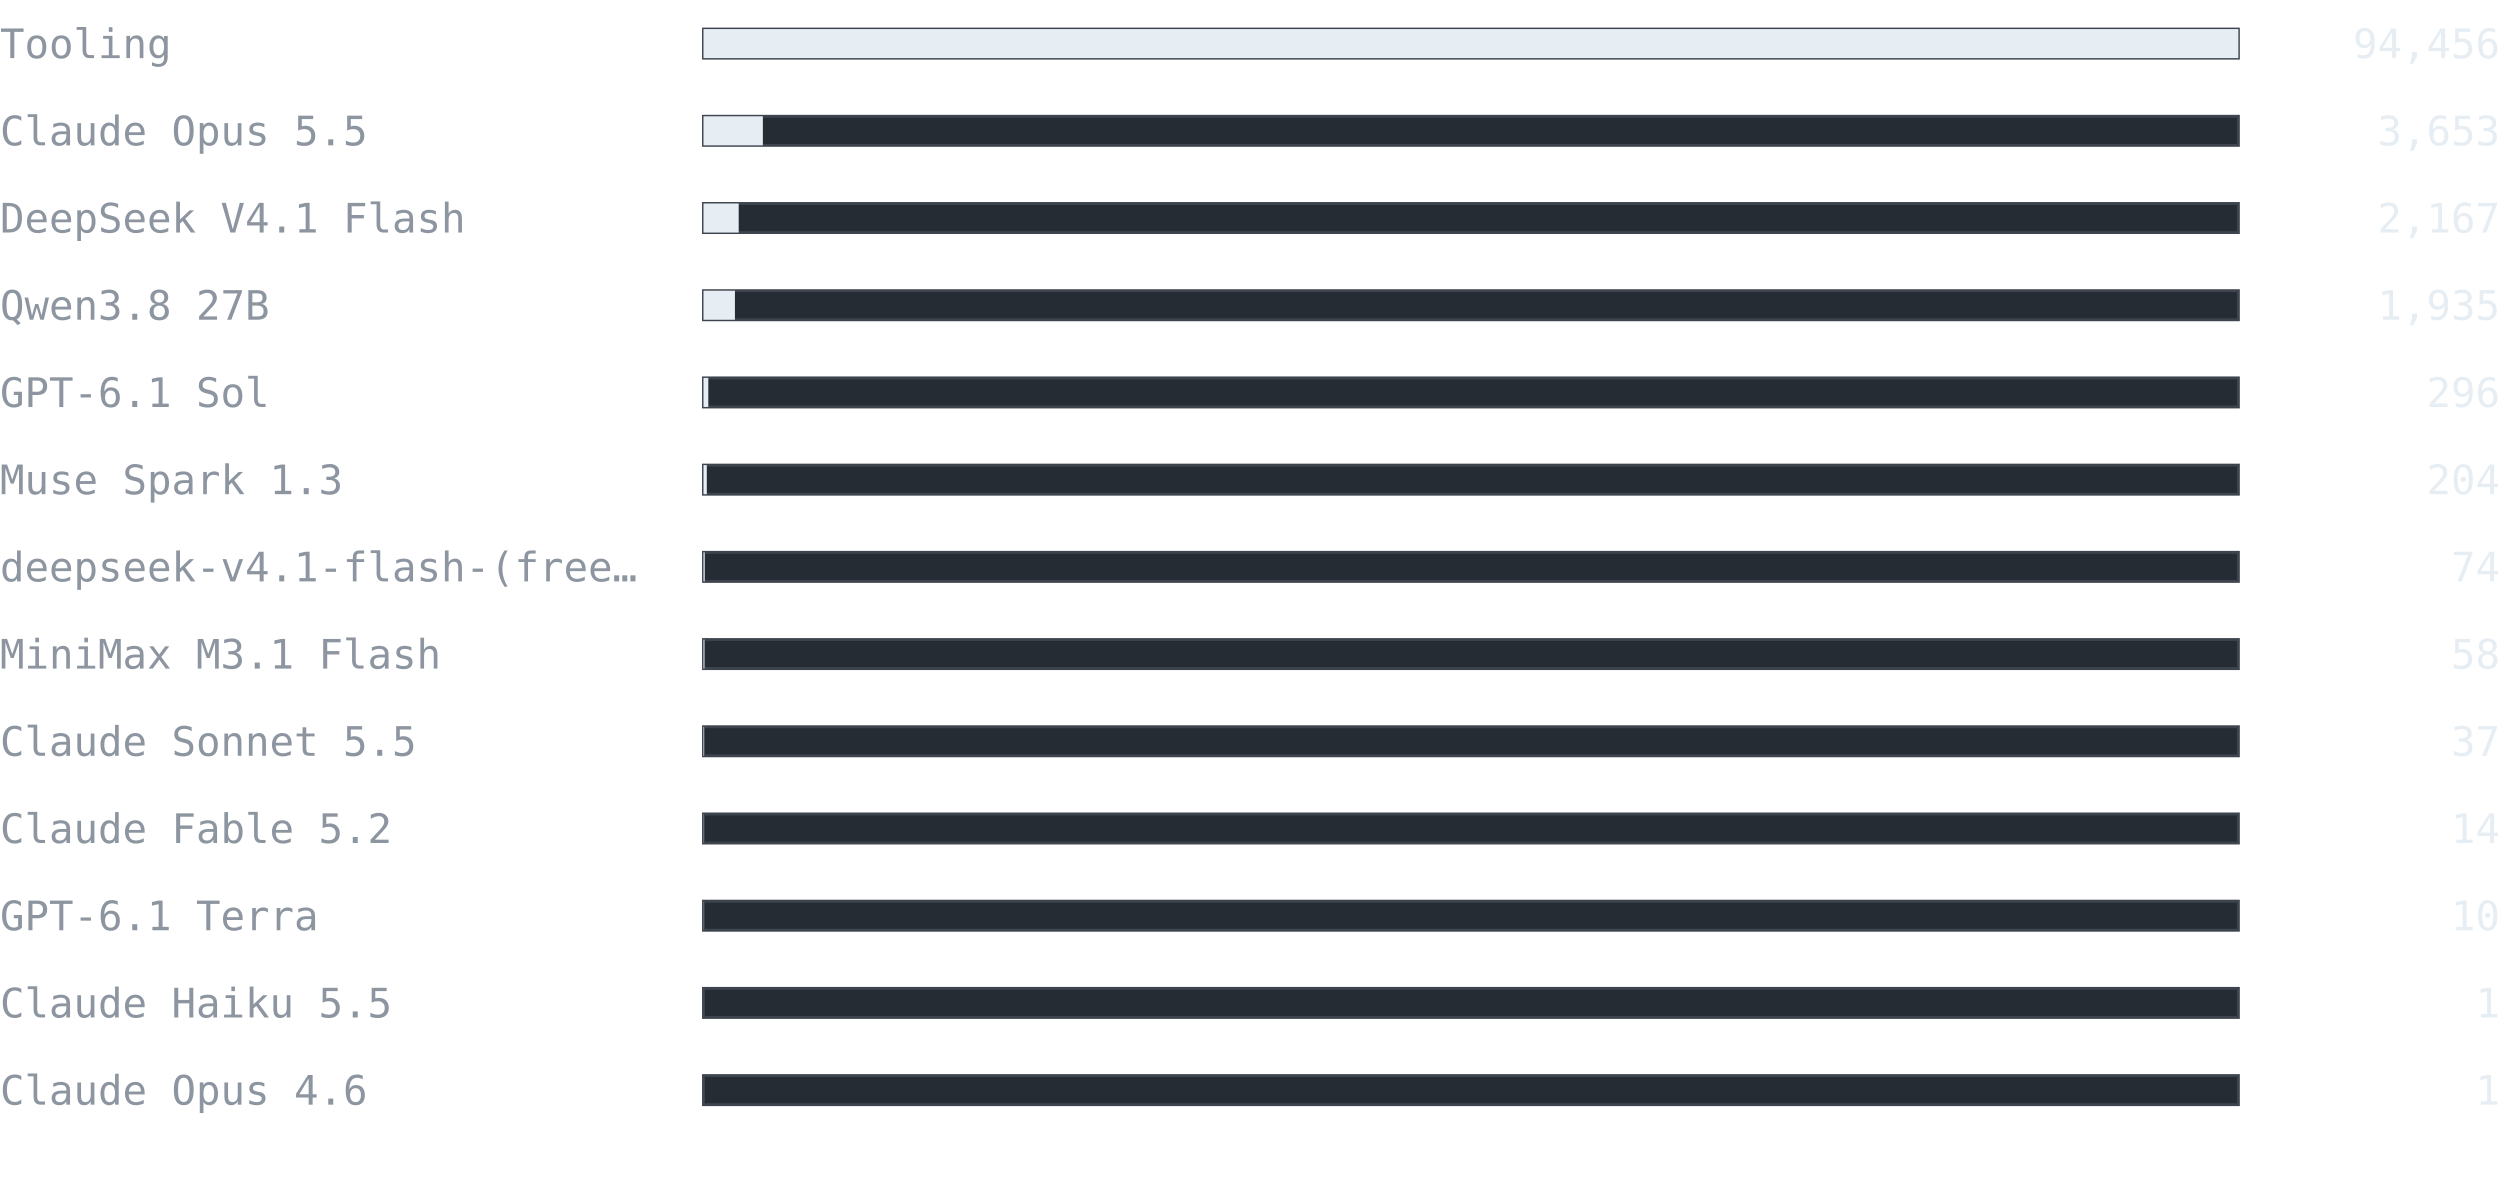
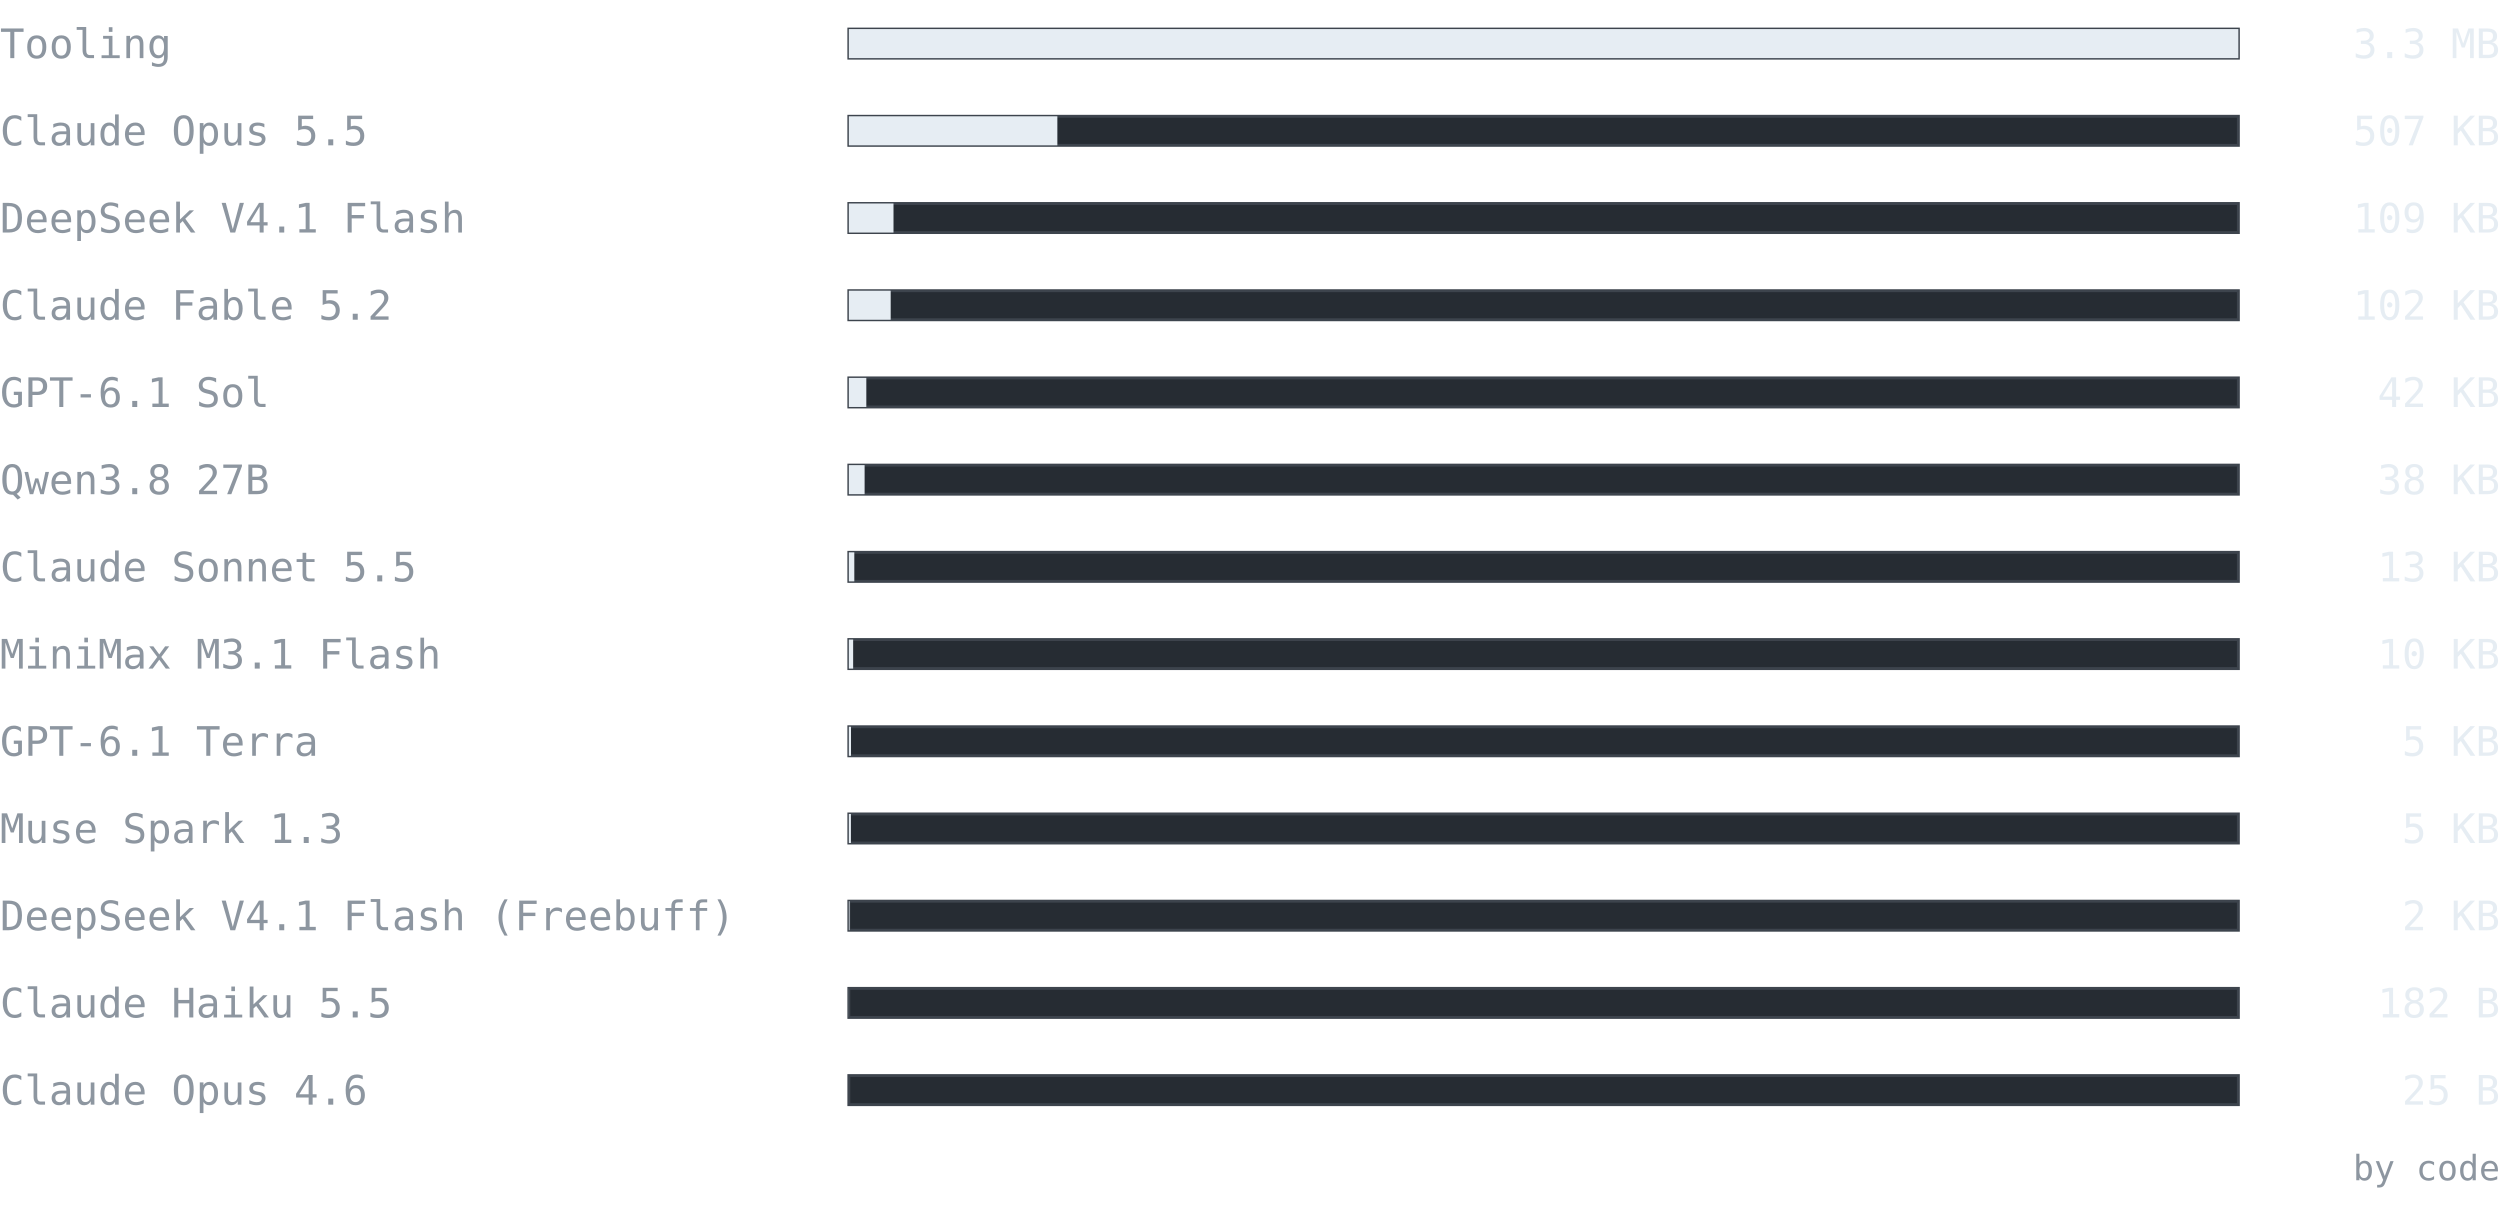
- <svg xmlns="http://www.w3.org/2000/svg" width="860" height="406" viewBox="0 0 860 406" font-family="ui-monospace, SFMono-Regular, 'Cascadia Mono', Consolas, 'DejaVu Sans Mono', monospace">
+ <svg xmlns="http://www.w3.org/2000/svg" width="860" height="420" viewBox="0 0 860 420" font-family="ui-monospace, SFMono-Regular, 'Cascadia Mono', Consolas, 'DejaVu Sans Mono', monospace">
  <text x="0" y="20" font-size="14" fill="#8d96a0" text-anchor="start" font-weight="normal">Tooling</text>
-   <rect x="242" y="10" width="528" height="10" fill="#262c33" stroke="#3d444d" />
-   <rect x="242" y="10" width="528" height="10" fill="#e6edf3" />
-   <text x="860" y="20" font-size="14" fill="#e6edf3" text-anchor="end" font-weight="normal">94,456</text>
+   <rect x="292" y="10" width="478" height="10" fill="#262c33" stroke="#3d444d" />
+   <rect x="292" y="10" width="478" height="10" fill="#e6edf3" />
+   <text x="860" y="20" font-size="14" fill="#e6edf3" text-anchor="end" font-weight="normal">3.3 MB</text>
  <text x="0" y="50" font-size="14" fill="#8d96a0" text-anchor="start" font-weight="normal">Claude Opus 5.5</text>
-   <rect x="242" y="40" width="528" height="10" fill="#262c33" stroke="#3d444d" />
-   <rect x="242" y="40" width="20.42" height="10" fill="#e6edf3" />
-   <text x="860" y="50" font-size="14" fill="#e6edf3" text-anchor="end" font-weight="normal">3,653</text>
+   <rect x="292" y="40" width="478" height="10" fill="#262c33" stroke="#3d444d" />
+   <rect x="292" y="40" width="71.73" height="10" fill="#e6edf3" />
+   <text x="860" y="50" font-size="14" fill="#e6edf3" text-anchor="end" font-weight="normal">507 KB</text>
  <text x="0" y="80" font-size="14" fill="#8d96a0" text-anchor="start" font-weight="normal">DeepSeek V4.1 Flash</text>
-   <rect x="242" y="70" width="528" height="10" fill="#262c33" stroke="#3d444d" />
-   <rect x="242" y="70" width="12.113" height="10" fill="#e6edf3" />
-   <text x="860" y="80" font-size="14" fill="#e6edf3" text-anchor="end" font-weight="normal">2,167</text>
-   <text x="0" y="110" font-size="14" fill="#8d96a0" text-anchor="start" font-weight="normal">Qwen3.8 27B</text>
-   <rect x="242" y="100" width="528" height="10" fill="#262c33" stroke="#3d444d" />
-   <rect x="242" y="100" width="10.816" height="10" fill="#e6edf3" />
-   <text x="860" y="110" font-size="14" fill="#e6edf3" text-anchor="end" font-weight="normal">1,935</text>
+   <rect x="292" y="70" width="478" height="10" fill="#262c33" stroke="#3d444d" />
+   <rect x="292" y="70" width="15.366" height="10" fill="#e6edf3" />
+   <text x="860" y="80" font-size="14" fill="#e6edf3" text-anchor="end" font-weight="normal">109 KB</text>
+   <text x="0" y="110" font-size="14" fill="#8d96a0" text-anchor="start" font-weight="normal">Claude Fable 5.2</text>
+   <rect x="292" y="100" width="478" height="10" fill="#262c33" stroke="#3d444d" />
+   <rect x="292" y="100" width="14.396" height="10" fill="#e6edf3" />
+   <text x="860" y="110" font-size="14" fill="#e6edf3" text-anchor="end" font-weight="normal">102 KB</text>
  <text x="0" y="140" font-size="14" fill="#8d96a0" text-anchor="start" font-weight="normal">GPT-6.1 Sol</text>
-   <rect x="242" y="130" width="528" height="10" fill="#262c33" stroke="#3d444d" />
-   <rect x="242" y="130" width="1.655" height="10" fill="#e6edf3" />
-   <text x="860" y="140" font-size="14" fill="#e6edf3" text-anchor="end" font-weight="normal">296</text>
-   <text x="0" y="170" font-size="14" fill="#8d96a0" text-anchor="start" font-weight="normal">Muse Spark 1.3</text>
-   <rect x="242" y="160" width="528" height="10" fill="#262c33" stroke="#3d444d" />
-   <rect x="242" y="160" width="1.14" height="10" fill="#e6edf3" />
-   <text x="860" y="170" font-size="14" fill="#e6edf3" text-anchor="end" font-weight="normal">204</text>
-   <text x="0" y="200" font-size="14" fill="#8d96a0" text-anchor="start" font-weight="normal">deepseek-v4.1-flash-(free…</text>
-   <rect x="242" y="190" width="528" height="10" fill="#262c33" stroke="#3d444d" />
-   <rect x="242" y="190" width="0.414" height="10" fill="#e6edf3" />
-   <text x="860" y="200" font-size="14" fill="#e6edf3" text-anchor="end" font-weight="normal">74</text>
+   <rect x="292" y="130" width="478" height="10" fill="#262c33" stroke="#3d444d" />
+   <rect x="292" y="130" width="6.014" height="10" fill="#e6edf3" />
+   <text x="860" y="140" font-size="14" fill="#e6edf3" text-anchor="end" font-weight="normal">42 KB</text>
+   <text x="0" y="170" font-size="14" fill="#8d96a0" text-anchor="start" font-weight="normal">Qwen3.8 27B</text>
+   <rect x="292" y="160" width="478" height="10" fill="#262c33" stroke="#3d444d" />
+   <rect x="292" y="160" width="5.426" height="10" fill="#e6edf3" />
+   <text x="860" y="170" font-size="14" fill="#e6edf3" text-anchor="end" font-weight="normal">38 KB</text>
+   <text x="0" y="200" font-size="14" fill="#8d96a0" text-anchor="start" font-weight="normal">Claude Sonnet 5.5</text>
+   <rect x="292" y="190" width="478" height="10" fill="#262c33" stroke="#3d444d" />
+   <rect x="292" y="190" width="1.884" height="10" fill="#e6edf3" />
+   <text x="860" y="200" font-size="14" fill="#e6edf3" text-anchor="end" font-weight="normal">13 KB</text>
  <text x="0" y="230" font-size="14" fill="#8d96a0" text-anchor="start" font-weight="normal">MiniMax M3.1 Flash</text>
-   <rect x="242" y="220" width="528" height="10" fill="#262c33" stroke="#3d444d" />
-   <rect x="242" y="220" width="0.324" height="10" fill="#e6edf3" />
-   <text x="860" y="230" font-size="14" fill="#e6edf3" text-anchor="end" font-weight="normal">58</text>
-   <text x="0" y="260" font-size="14" fill="#8d96a0" text-anchor="start" font-weight="normal">Claude Sonnet 5.5</text>
-   <rect x="242" y="250" width="528" height="10" fill="#262c33" stroke="#3d444d" />
-   <rect x="242" y="250" width="0.207" height="10" fill="#e6edf3" />
-   <text x="860" y="260" font-size="14" fill="#e6edf3" text-anchor="end" font-weight="normal">37</text>
-   <text x="0" y="290" font-size="14" fill="#8d96a0" text-anchor="start" font-weight="normal">Claude Fable 5.2</text>
-   <rect x="242" y="280" width="528" height="10" fill="#262c33" stroke="#3d444d" />
-   <rect x="242" y="280" width="0.078" height="10" fill="#e6edf3" />
-   <text x="860" y="290" font-size="14" fill="#e6edf3" text-anchor="end" font-weight="normal">14</text>
-   <text x="0" y="320" font-size="14" fill="#8d96a0" text-anchor="start" font-weight="normal">GPT-6.1 Terra</text>
-   <rect x="242" y="310" width="528" height="10" fill="#262c33" stroke="#3d444d" />
-   <rect x="242" y="310" width="0.056" height="10" fill="#e6edf3" />
-   <text x="860" y="320" font-size="14" fill="#e6edf3" text-anchor="end" font-weight="normal">10</text>
+   <rect x="292" y="220" width="478" height="10" fill="#262c33" stroke="#3d444d" />
+   <rect x="292" y="220" width="1.483" height="10" fill="#e6edf3" />
+   <text x="860" y="230" font-size="14" fill="#e6edf3" text-anchor="end" font-weight="normal">10 KB</text>
+   <text x="0" y="260" font-size="14" fill="#8d96a0" text-anchor="start" font-weight="normal">GPT-6.1 Terra</text>
+   <rect x="292" y="250" width="478" height="10" fill="#262c33" stroke="#3d444d" />
+   <rect x="292" y="250" width="0.745" height="10" fill="#e6edf3" />
+   <text x="860" y="260" font-size="14" fill="#e6edf3" text-anchor="end" font-weight="normal">5 KB</text>
+   <text x="0" y="290" font-size="14" fill="#8d96a0" text-anchor="start" font-weight="normal">Muse Spark 1.3</text>
+   <rect x="292" y="280" width="478" height="10" fill="#262c33" stroke="#3d444d" />
+   <rect x="292" y="280" width="0.713" height="10" fill="#e6edf3" />
+   <text x="860" y="290" font-size="14" fill="#e6edf3" text-anchor="end" font-weight="normal">5 KB</text>
+   <text x="0" y="320" font-size="14" fill="#8d96a0" text-anchor="start" font-weight="normal">DeepSeek V4.1 Flash (Freebuff)</text>
+   <rect x="292" y="310" width="478" height="10" fill="#262c33" stroke="#3d444d" />
+   <rect x="292" y="310" width="0.241" height="10" fill="#e6edf3" />
+   <text x="860" y="320" font-size="14" fill="#e6edf3" text-anchor="end" font-weight="normal">2 KB</text>
  <text x="0" y="350" font-size="14" fill="#8d96a0" text-anchor="start" font-weight="normal">Claude Haiku 5.5</text>
-   <rect x="242" y="340" width="528" height="10" fill="#262c33" stroke="#3d444d" />
-   <rect x="242" y="340" width="0.006" height="10" fill="#e6edf3" />
-   <text x="860" y="350" font-size="14" fill="#e6edf3" text-anchor="end" font-weight="normal">1</text>
+   <rect x="292" y="340" width="478" height="10" fill="#262c33" stroke="#3d444d" />
+   <rect x="292" y="340" width="0.025" height="10" fill="#e6edf3" />
+   <text x="860" y="350" font-size="14" fill="#e6edf3" text-anchor="end" font-weight="normal">182 B</text>
  <text x="0" y="380" font-size="14" fill="#8d96a0" text-anchor="start" font-weight="normal">Claude Opus 4.6</text>
-   <rect x="242" y="370" width="528" height="10" fill="#262c33" stroke="#3d444d" />
-   <rect x="242" y="370" width="0.006" height="10" fill="#e6edf3" />
-   <text x="860" y="380" font-size="14" fill="#e6edf3" text-anchor="end" font-weight="normal">1</text>
+   <rect x="292" y="370" width="478" height="10" fill="#262c33" stroke="#3d444d" />
+   <rect x="292" y="370" width="0.003" height="10" fill="#e6edf3" />
+   <text x="860" y="380" font-size="14" fill="#e6edf3" text-anchor="end" font-weight="normal">25 B</text>
+   <text x="860" y="406" font-size="12" fill="#8d96a0" text-anchor="end" font-weight="normal">by code</text>
</svg>
